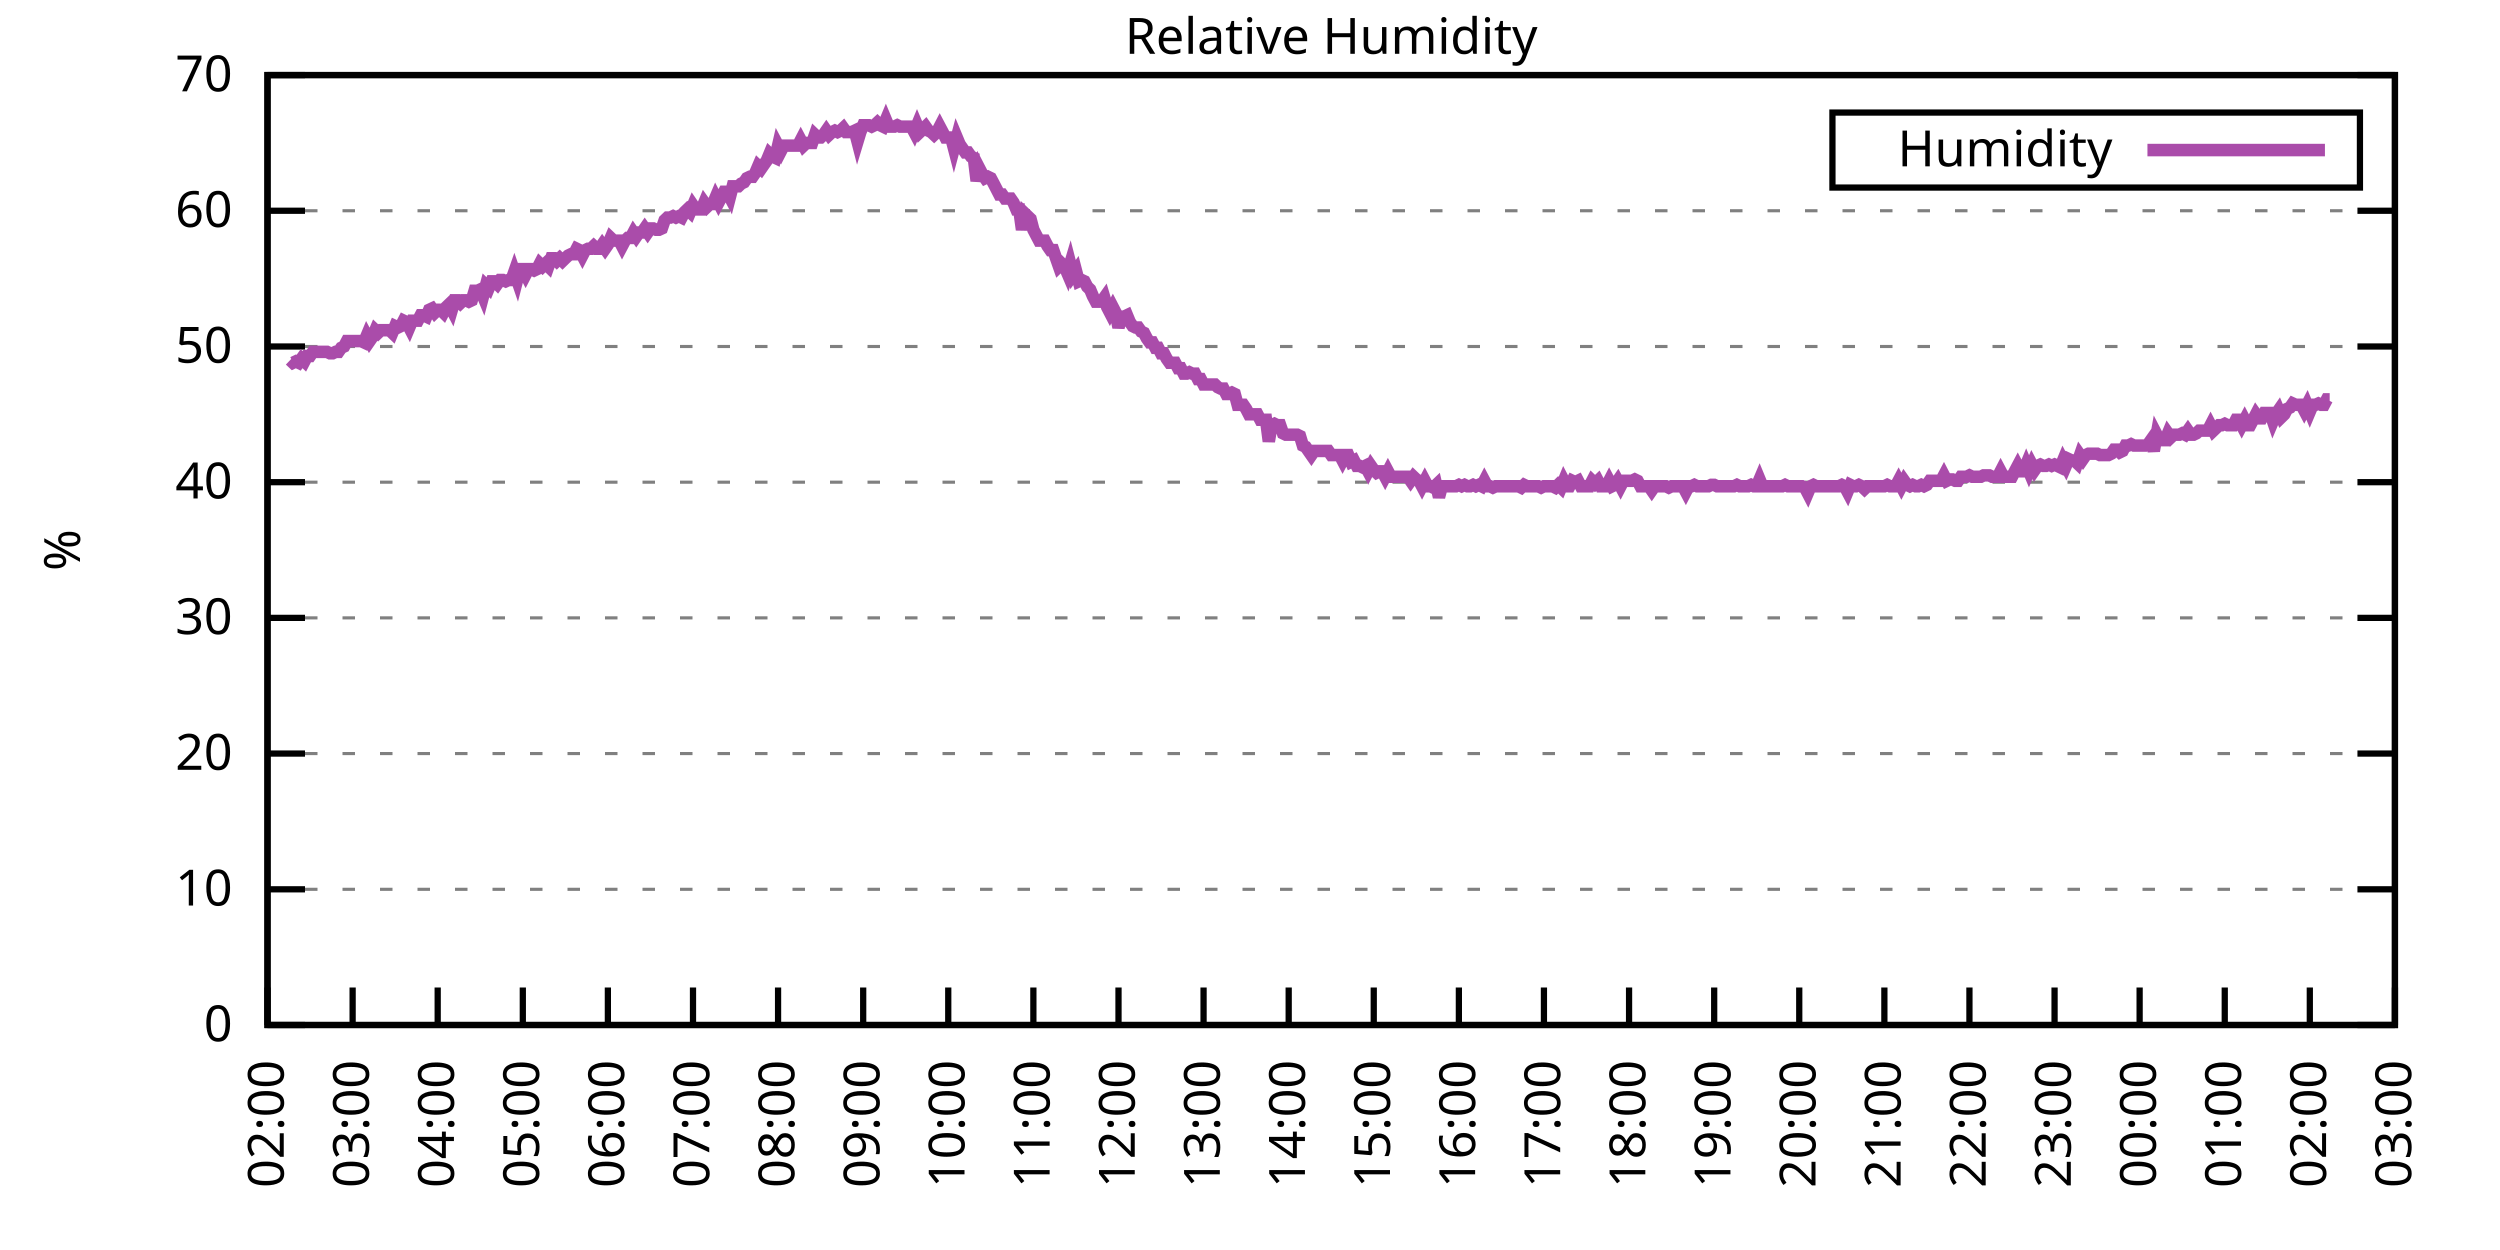
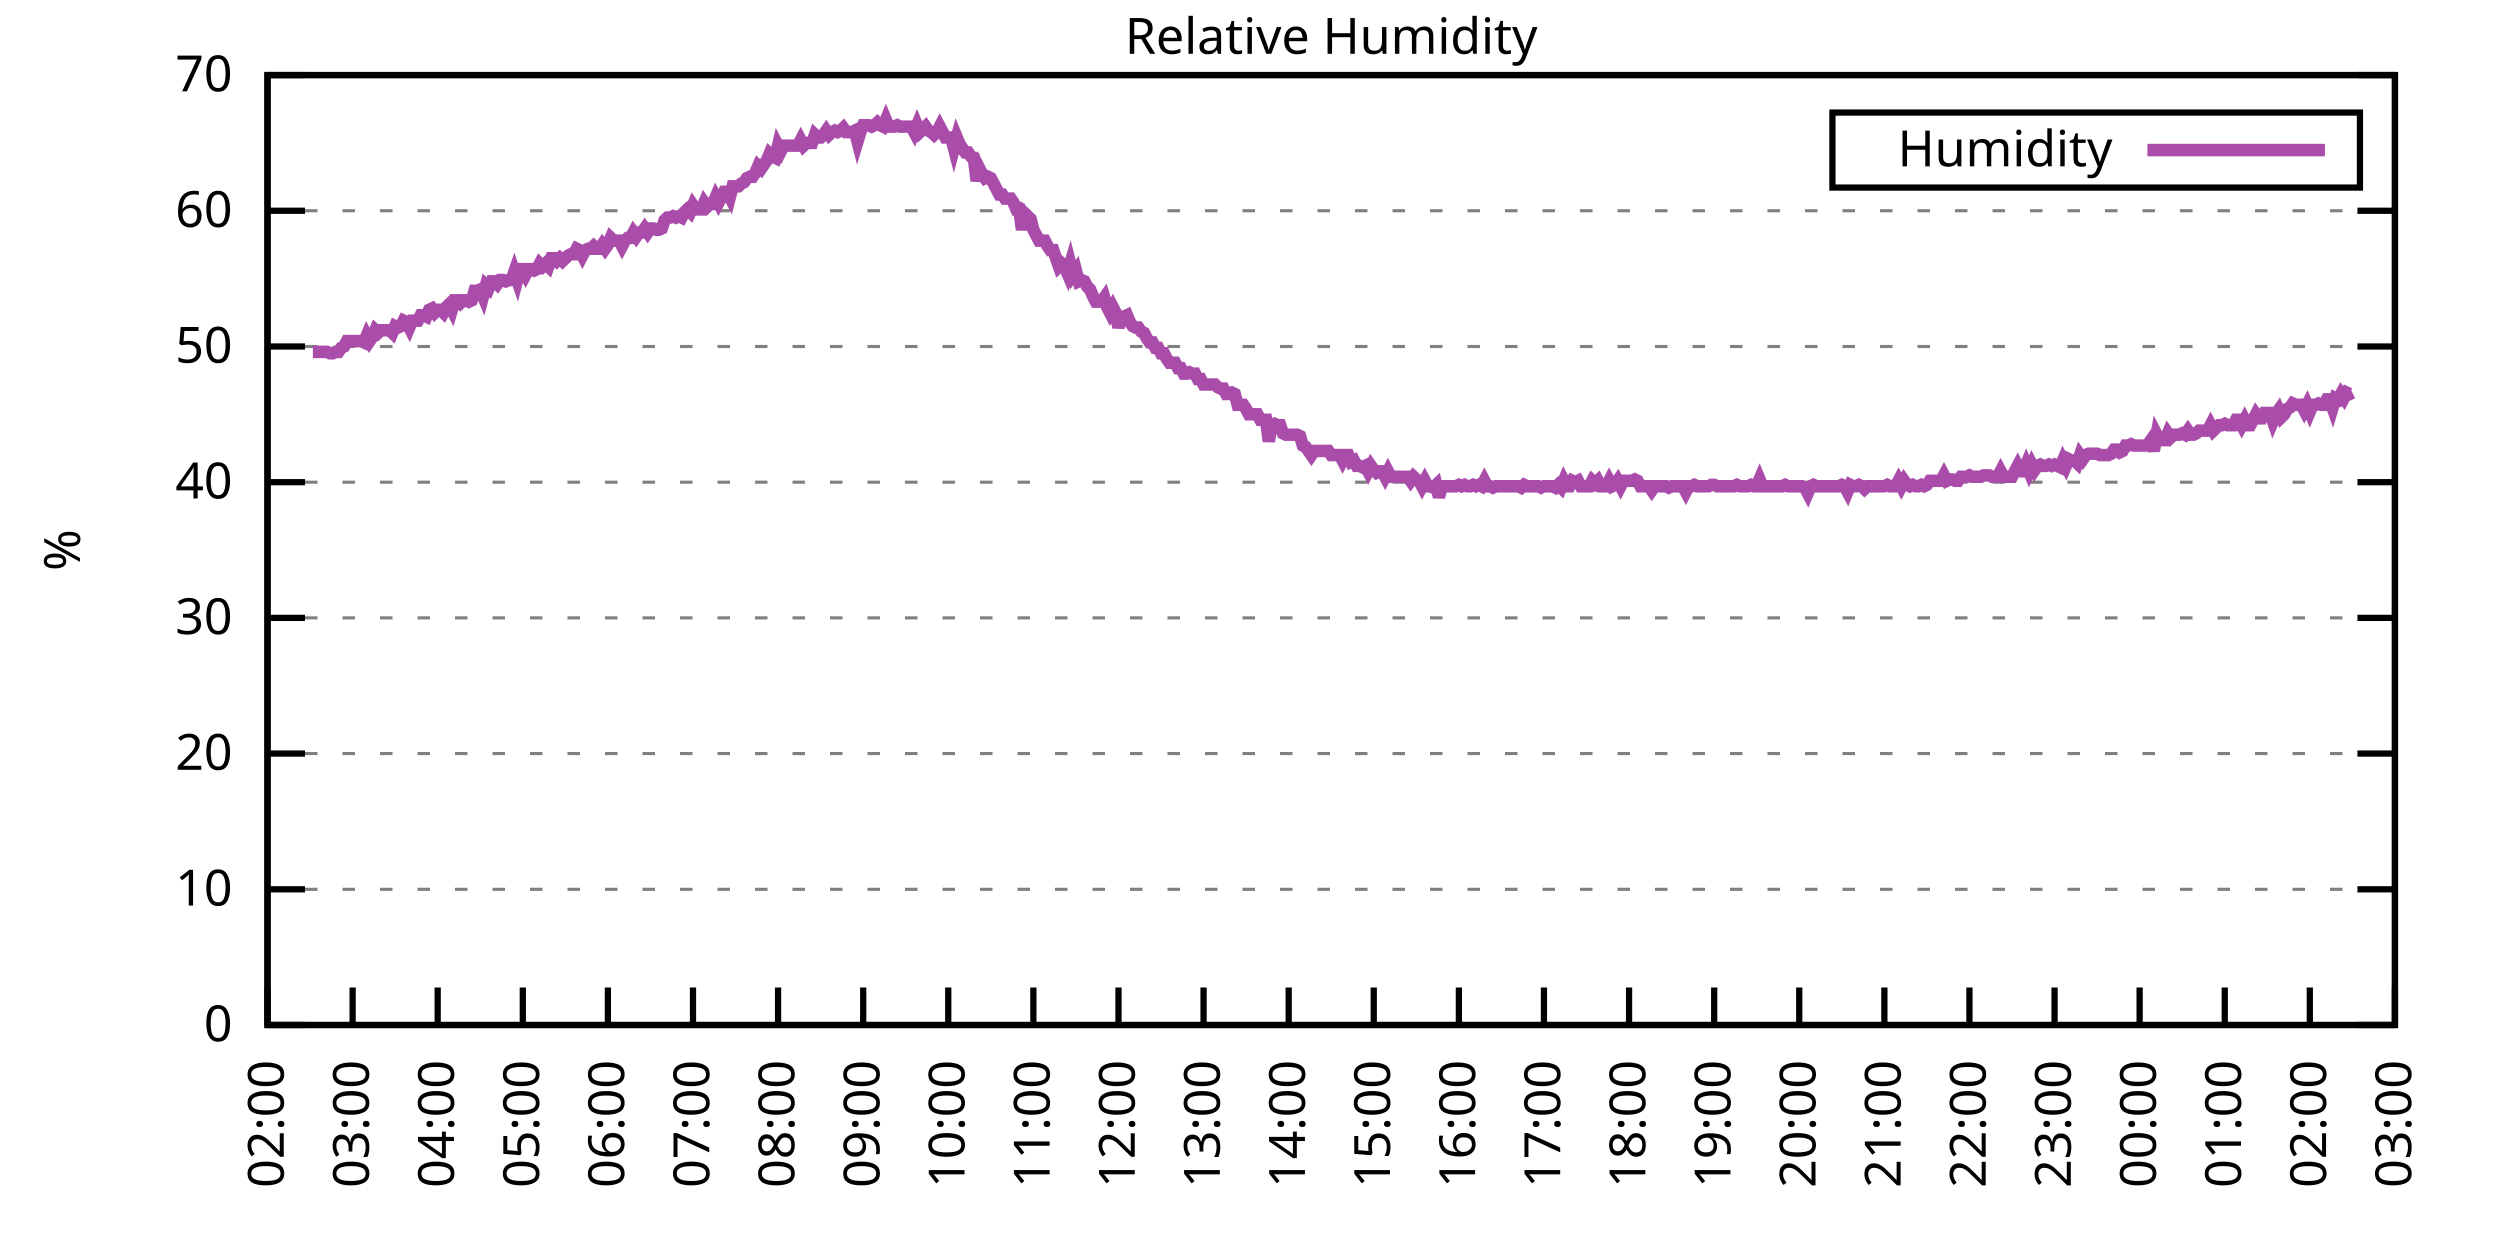
<svg xmlns="http://www.w3.org/2000/svg" xmlns:xlink="http://www.w3.org/1999/xlink" width="400" height="200" viewBox="0 0 400 200">
  <g id="gnuplot_canvas">
    <rect x="0" y="0" width="400" height="200" fill="none" />
    <defs>
      <circle id="gpDot" r="0.5" stroke-width="0.5" stroke="currentColor" />
      <path id="gpPt0" stroke-width="0.333" stroke="currentColor" d="M-1,0 h2 M0,-1 v2" />
      <path id="gpPt1" stroke-width="0.333" stroke="currentColor" d="M-1,-1 L1,1 M1,-1 L-1,1" />
      <path id="gpPt2" stroke-width="0.333" stroke="currentColor" d="M-1,0 L1,0 M0,-1 L0,1 M-1,-1 L1,1 M-1,1 L1,-1" />
      <rect id="gpPt3" stroke-width="0.333" stroke="currentColor" x="-1" y="-1" width="2" height="2" />
      <rect id="gpPt4" stroke-width="0.333" stroke="currentColor" fill="currentColor" x="-1" y="-1" width="2" height="2" />
      <circle id="gpPt5" stroke-width="0.333" stroke="currentColor" cx="0" cy="0" r="1" />
      <use xlink:href="#gpPt5" id="gpPt6" fill="currentColor" stroke="none" />
      <path id="gpPt7" stroke-width="0.333" stroke="currentColor" d="M0,-1.33 L-1.33,0.67 L1.33,0.67 z" />
      <use xlink:href="#gpPt7" id="gpPt8" fill="currentColor" stroke="none" />
      <use xlink:href="#gpPt7" id="gpPt9" stroke="currentColor" transform="rotate(180)" />
      <use xlink:href="#gpPt9" id="gpPt10" fill="currentColor" stroke="none" />
      <use xlink:href="#gpPt3" id="gpPt11" stroke="currentColor" transform="rotate(45)" />
      <use xlink:href="#gpPt11" id="gpPt12" fill="currentColor" stroke="none" />
      <path id="gpPt13" stroke-width="0.333" stroke="currentColor" d="M0,1.330 L1.265,0.411 L0.782,-1.067 L-0.782,-1.076 L-1.265,0.411 z" />
      <use xlink:href="#gpPt13" id="gpPt14" fill="currentColor" stroke="none" />
      <filter id="textbox" filterUnits="objectBoundingBox" x="0" y="0" height="1" width="1">
        <feFlood flood-color="white" flood-opacity="1" result="bgnd" />
        <feComposite in="SourceGraphic" in2="bgnd" operator="atop" />
      </filter>
      <filter id="greybox" filterUnits="objectBoundingBox" x="0" y="0" height="1" width="1">
        <feFlood flood-color="lightgrey" flood-opacity="1" result="grey" />
        <feComposite in="SourceGraphic" in2="grey" operator="atop" />
      </filter>
    </defs>
    <g fill="none" color="white" stroke="currentColor" stroke-width="1.00" stroke-linecap="butt" stroke-linejoin="miter">
</g>
    <g fill="none" color="black" stroke="currentColor" stroke-width="1.00" stroke-linecap="butt" stroke-linejoin="miter">
      <g stroke="none" shape-rendering="crispEdges">
        <polygon fill="rgb(255, 255, 255)" points="42.80,164.00 383.18,164.00 383.18,12.02 42.80,12.02 " />
      </g>
    </g>
    <g fill="none" color="black" stroke="currentColor" stroke-width="1.00" stroke-linecap="butt" stroke-linejoin="miter">
</g>
    <g fill="none" color="black" stroke="black" stroke-width="0.50" stroke-linecap="butt" stroke-linejoin="miter">
</g>
    <g fill="none" color="gray" stroke="currentColor" stroke-width="0.50" stroke-linecap="butt" stroke-linejoin="miter">
      <path stroke="gray" stroke-dasharray="2,4" class="gridline" d="M42.80,164.00 L383.19,164.00  " />
    </g>
    <g fill="none" color="gray" stroke="gray" stroke-width="1.00" stroke-linecap="butt" stroke-linejoin="miter">
</g>
    <g fill="none" color="black" stroke="currentColor" stroke-width="1.00" stroke-linecap="butt" stroke-linejoin="miter">
      <path stroke="black" d="M42.80,164.00 L48.80,164.00 M383.19,164.00 L377.19,164.00  " />
      <g transform="translate(37.20,166.60)" stroke="none" fill="black" font-family="Sans" font-size="8.00" text-anchor="end">
        <text>
          <tspan font-family="Sans"> 0</tspan>
        </text>
      </g>
    </g>
    <g fill="none" color="black" stroke="currentColor" stroke-width="1.00" stroke-linecap="butt" stroke-linejoin="miter">
</g>
    <g fill="none" color="black" stroke="black" stroke-width="0.50" stroke-linecap="butt" stroke-linejoin="miter">
</g>
    <g fill="none" color="gray" stroke="currentColor" stroke-width="0.50" stroke-linecap="butt" stroke-linejoin="miter">
      <path stroke="gray" stroke-dasharray="2,4" class="gridline" d="M42.80,142.29 L383.19,142.29  " />
    </g>
    <g fill="none" color="gray" stroke="gray" stroke-width="1.00" stroke-linecap="butt" stroke-linejoin="miter">
</g>
    <g fill="none" color="black" stroke="currentColor" stroke-width="1.00" stroke-linecap="butt" stroke-linejoin="miter">
      <path stroke="black" d="M42.80,142.29 L48.80,142.29 M383.19,142.29 L377.19,142.29  " />
      <g transform="translate(37.20,144.89)" stroke="none" fill="black" font-family="Sans" font-size="8.00" text-anchor="end">
        <text>
          <tspan font-family="Sans"> 10</tspan>
        </text>
      </g>
    </g>
    <g fill="none" color="black" stroke="currentColor" stroke-width="1.00" stroke-linecap="butt" stroke-linejoin="miter">
</g>
    <g fill="none" color="black" stroke="black" stroke-width="0.50" stroke-linecap="butt" stroke-linejoin="miter">
</g>
    <g fill="none" color="gray" stroke="currentColor" stroke-width="0.50" stroke-linecap="butt" stroke-linejoin="miter">
      <path stroke="gray" stroke-dasharray="2,4" class="gridline" d="M42.80,120.57 L383.19,120.57  " />
    </g>
    <g fill="none" color="gray" stroke="gray" stroke-width="1.00" stroke-linecap="butt" stroke-linejoin="miter">
</g>
    <g fill="none" color="black" stroke="currentColor" stroke-width="1.00" stroke-linecap="butt" stroke-linejoin="miter">
      <path stroke="black" d="M42.80,120.57 L48.80,120.57 M383.19,120.57 L377.19,120.57  " />
      <g transform="translate(37.20,123.17)" stroke="none" fill="black" font-family="Sans" font-size="8.00" text-anchor="end">
        <text>
          <tspan font-family="Sans"> 20</tspan>
        </text>
      </g>
    </g>
    <g fill="none" color="black" stroke="currentColor" stroke-width="1.00" stroke-linecap="butt" stroke-linejoin="miter">
</g>
    <g fill="none" color="black" stroke="black" stroke-width="0.50" stroke-linecap="butt" stroke-linejoin="miter">
</g>
    <g fill="none" color="gray" stroke="currentColor" stroke-width="0.50" stroke-linecap="butt" stroke-linejoin="miter">
      <path stroke="gray" stroke-dasharray="2,4" class="gridline" d="M42.80,98.86 L383.19,98.86  " />
    </g>
    <g fill="none" color="gray" stroke="gray" stroke-width="1.00" stroke-linecap="butt" stroke-linejoin="miter">
</g>
    <g fill="none" color="black" stroke="currentColor" stroke-width="1.00" stroke-linecap="butt" stroke-linejoin="miter">
      <path stroke="black" d="M42.80,98.86 L48.80,98.86 M383.19,98.86 L377.19,98.86  " />
      <g transform="translate(37.20,101.46)" stroke="none" fill="black" font-family="Sans" font-size="8.00" text-anchor="end">
        <text>
          <tspan font-family="Sans"> 30</tspan>
        </text>
      </g>
    </g>
    <g fill="none" color="black" stroke="currentColor" stroke-width="1.00" stroke-linecap="butt" stroke-linejoin="miter">
</g>
    <g fill="none" color="black" stroke="black" stroke-width="0.50" stroke-linecap="butt" stroke-linejoin="miter">
</g>
    <g fill="none" color="gray" stroke="currentColor" stroke-width="0.50" stroke-linecap="butt" stroke-linejoin="miter">
      <path stroke="gray" stroke-dasharray="2,4" class="gridline" d="M42.80,77.15 L383.19,77.15  " />
    </g>
    <g fill="none" color="gray" stroke="gray" stroke-width="1.00" stroke-linecap="butt" stroke-linejoin="miter">
</g>
    <g fill="none" color="black" stroke="currentColor" stroke-width="1.00" stroke-linecap="butt" stroke-linejoin="miter">
      <path stroke="black" d="M42.80,77.15 L48.80,77.15 M383.19,77.15 L377.19,77.15  " />
      <g transform="translate(37.20,79.75)" stroke="none" fill="black" font-family="Sans" font-size="8.00" text-anchor="end">
        <text>
          <tspan font-family="Sans"> 40</tspan>
        </text>
      </g>
    </g>
    <g fill="none" color="black" stroke="currentColor" stroke-width="1.00" stroke-linecap="butt" stroke-linejoin="miter">
</g>
    <g fill="none" color="black" stroke="black" stroke-width="0.50" stroke-linecap="butt" stroke-linejoin="miter">
</g>
    <g fill="none" color="gray" stroke="currentColor" stroke-width="0.50" stroke-linecap="butt" stroke-linejoin="miter">
      <path stroke="gray" stroke-dasharray="2,4" class="gridline" d="M42.80,55.44 L383.19,55.44  " />
    </g>
    <g fill="none" color="gray" stroke="gray" stroke-width="1.00" stroke-linecap="butt" stroke-linejoin="miter">
</g>
    <g fill="none" color="black" stroke="currentColor" stroke-width="1.00" stroke-linecap="butt" stroke-linejoin="miter">
      <path stroke="black" d="M42.80,55.44 L48.80,55.44 M383.19,55.44 L377.19,55.44  " />
      <g transform="translate(37.20,58.04)" stroke="none" fill="black" font-family="Sans" font-size="8.00" text-anchor="end">
        <text>
          <tspan font-family="Sans"> 50</tspan>
        </text>
      </g>
    </g>
    <g fill="none" color="black" stroke="currentColor" stroke-width="1.00" stroke-linecap="butt" stroke-linejoin="miter">
</g>
    <g fill="none" color="black" stroke="black" stroke-width="0.50" stroke-linecap="butt" stroke-linejoin="miter">
</g>
    <g fill="none" color="gray" stroke="currentColor" stroke-width="0.50" stroke-linecap="butt" stroke-linejoin="miter">
      <path stroke="gray" stroke-dasharray="2,4" class="gridline" d="M42.80,33.72 L383.19,33.72  " />
    </g>
    <g fill="none" color="gray" stroke="gray" stroke-width="1.00" stroke-linecap="butt" stroke-linejoin="miter">
</g>
    <g fill="none" color="black" stroke="currentColor" stroke-width="1.00" stroke-linecap="butt" stroke-linejoin="miter">
      <path stroke="black" d="M42.80,33.72 L48.80,33.72 M383.19,33.72 L377.19,33.72  " />
      <g transform="translate(37.20,36.32)" stroke="none" fill="black" font-family="Sans" font-size="8.00" text-anchor="end">
        <text>
          <tspan font-family="Sans"> 60</tspan>
        </text>
      </g>
    </g>
    <g fill="none" color="black" stroke="currentColor" stroke-width="1.00" stroke-linecap="butt" stroke-linejoin="miter">
</g>
    <g fill="none" color="black" stroke="black" stroke-width="0.50" stroke-linecap="butt" stroke-linejoin="miter">
</g>
    <g fill="none" color="gray" stroke="currentColor" stroke-width="0.50" stroke-linecap="butt" stroke-linejoin="miter">
      <path stroke="gray" stroke-dasharray="2,4" class="gridline" d="M42.80,12.01 L383.19,12.01  " />
    </g>
    <g fill="none" color="gray" stroke="gray" stroke-width="1.00" stroke-linecap="butt" stroke-linejoin="miter">
</g>
    <g fill="none" color="black" stroke="currentColor" stroke-width="1.00" stroke-linecap="butt" stroke-linejoin="miter">
      <path stroke="black" d="M42.80,12.01 L48.80,12.01 M383.19,12.01 L377.19,12.01  " />
      <g transform="translate(37.20,14.61)" stroke="none" fill="black" font-family="Sans" font-size="8.00" text-anchor="end">
        <text>
          <tspan font-family="Sans"> 70</tspan>
        </text>
      </g>
    </g>
    <g fill="none" color="black" stroke="currentColor" stroke-width="1.00" stroke-linecap="butt" stroke-linejoin="miter">
      <path stroke="black" d="M42.80,164.00 L42.80,158.00  " />
      <g transform="translate(45.40,169.60) rotate(270.00)" stroke="none" fill="black" font-family="Sans" font-size="8.00" text-anchor="end">
        <text>
          <tspan font-family="Sans">02:00</tspan>
        </text>
      </g>
    </g>
    <g fill="none" color="black" stroke="currentColor" stroke-width="1.00" stroke-linecap="butt" stroke-linejoin="miter">
      <path stroke="black" d="M56.42,164.00 L56.42,158.00  " />
      <g transform="translate(59.02,169.60) rotate(270.00)" stroke="none" fill="black" font-family="Sans" font-size="8.00" text-anchor="end">
        <text>
          <tspan font-family="Sans">03:00</tspan>
        </text>
      </g>
    </g>
    <g fill="none" color="black" stroke="currentColor" stroke-width="1.00" stroke-linecap="butt" stroke-linejoin="miter">
      <path stroke="black" d="M70.03,164.00 L70.03,158.00  " />
      <g transform="translate(72.63,169.60) rotate(270.00)" stroke="none" fill="black" font-family="Sans" font-size="8.00" text-anchor="end">
        <text>
          <tspan font-family="Sans">04:00</tspan>
        </text>
      </g>
    </g>
    <g fill="none" color="black" stroke="currentColor" stroke-width="1.00" stroke-linecap="butt" stroke-linejoin="miter">
      <path stroke="black" d="M83.65,164.00 L83.65,158.00  " />
      <g transform="translate(86.25,169.60) rotate(270.00)" stroke="none" fill="black" font-family="Sans" font-size="8.00" text-anchor="end">
        <text>
          <tspan font-family="Sans">05:00</tspan>
        </text>
      </g>
    </g>
    <g fill="none" color="black" stroke="currentColor" stroke-width="1.00" stroke-linecap="butt" stroke-linejoin="miter">
      <path stroke="black" d="M97.26,164.00 L97.26,158.00  " />
      <g transform="translate(99.86,169.60) rotate(270.00)" stroke="none" fill="black" font-family="Sans" font-size="8.00" text-anchor="end">
        <text>
          <tspan font-family="Sans">06:00</tspan>
        </text>
      </g>
    </g>
    <g fill="none" color="black" stroke="currentColor" stroke-width="1.00" stroke-linecap="butt" stroke-linejoin="miter">
      <path stroke="black" d="M110.88,164.00 L110.88,158.00  " />
      <g transform="translate(113.48,169.60) rotate(270.00)" stroke="none" fill="black" font-family="Sans" font-size="8.00" text-anchor="end">
        <text>
          <tspan font-family="Sans">07:00</tspan>
        </text>
      </g>
    </g>
    <g fill="none" color="black" stroke="currentColor" stroke-width="1.00" stroke-linecap="butt" stroke-linejoin="miter">
      <path stroke="black" d="M124.49,164.00 L124.49,158.00  " />
      <g transform="translate(127.09,169.60) rotate(270.00)" stroke="none" fill="black" font-family="Sans" font-size="8.00" text-anchor="end">
        <text>
          <tspan font-family="Sans">08:00</tspan>
        </text>
      </g>
    </g>
    <g fill="none" color="black" stroke="currentColor" stroke-width="1.00" stroke-linecap="butt" stroke-linejoin="miter">
      <path stroke="black" d="M138.11,164.00 L138.11,158.00  " />
      <g transform="translate(140.71,169.60) rotate(270.00)" stroke="none" fill="black" font-family="Sans" font-size="8.00" text-anchor="end">
        <text>
          <tspan font-family="Sans">09:00</tspan>
        </text>
      </g>
    </g>
    <g fill="none" color="black" stroke="currentColor" stroke-width="1.00" stroke-linecap="butt" stroke-linejoin="miter">
      <path stroke="black" d="M151.72,164.00 L151.72,158.00  " />
      <g transform="translate(154.32,169.60) rotate(270.00)" stroke="none" fill="black" font-family="Sans" font-size="8.00" text-anchor="end">
        <text>
          <tspan font-family="Sans">10:00</tspan>
        </text>
      </g>
    </g>
    <g fill="none" color="black" stroke="currentColor" stroke-width="1.00" stroke-linecap="butt" stroke-linejoin="miter">
      <path stroke="black" d="M165.34,164.00 L165.34,158.00  " />
      <g transform="translate(167.94,169.60) rotate(270.00)" stroke="none" fill="black" font-family="Sans" font-size="8.00" text-anchor="end">
        <text>
          <tspan font-family="Sans">11:00</tspan>
        </text>
      </g>
    </g>
    <g fill="none" color="black" stroke="currentColor" stroke-width="1.00" stroke-linecap="butt" stroke-linejoin="miter">
      <path stroke="black" d="M178.96,164.00 L178.96,158.00  " />
      <g transform="translate(181.56,169.60) rotate(270.00)" stroke="none" fill="black" font-family="Sans" font-size="8.00" text-anchor="end">
        <text>
          <tspan font-family="Sans">12:00</tspan>
        </text>
      </g>
    </g>
    <g fill="none" color="black" stroke="currentColor" stroke-width="1.00" stroke-linecap="butt" stroke-linejoin="miter">
      <path stroke="black" d="M192.57,164.00 L192.57,158.00  " />
      <g transform="translate(195.17,169.60) rotate(270.00)" stroke="none" fill="black" font-family="Sans" font-size="8.00" text-anchor="end">
        <text>
          <tspan font-family="Sans">13:00</tspan>
        </text>
      </g>
    </g>
    <g fill="none" color="black" stroke="currentColor" stroke-width="1.00" stroke-linecap="butt" stroke-linejoin="miter">
      <path stroke="black" d="M206.19,164.00 L206.19,158.00  " />
      <g transform="translate(208.79,169.60) rotate(270.00)" stroke="none" fill="black" font-family="Sans" font-size="8.00" text-anchor="end">
        <text>
          <tspan font-family="Sans">14:00</tspan>
        </text>
      </g>
    </g>
    <g fill="none" color="black" stroke="currentColor" stroke-width="1.00" stroke-linecap="butt" stroke-linejoin="miter">
      <path stroke="black" d="M219.80,164.00 L219.80,158.00  " />
      <g transform="translate(222.40,169.60) rotate(270.00)" stroke="none" fill="black" font-family="Sans" font-size="8.00" text-anchor="end">
        <text>
          <tspan font-family="Sans">15:00</tspan>
        </text>
      </g>
    </g>
    <g fill="none" color="black" stroke="currentColor" stroke-width="1.00" stroke-linecap="butt" stroke-linejoin="miter">
      <path stroke="black" d="M233.42,164.00 L233.42,158.00  " />
      <g transform="translate(236.02,169.60) rotate(270.00)" stroke="none" fill="black" font-family="Sans" font-size="8.00" text-anchor="end">
        <text>
          <tspan font-family="Sans">16:00</tspan>
        </text>
      </g>
    </g>
    <g fill="none" color="black" stroke="currentColor" stroke-width="1.00" stroke-linecap="butt" stroke-linejoin="miter">
      <path stroke="black" d="M247.03,164.00 L247.03,158.00  " />
      <g transform="translate(249.63,169.60) rotate(270.00)" stroke="none" fill="black" font-family="Sans" font-size="8.00" text-anchor="end">
        <text>
          <tspan font-family="Sans">17:00</tspan>
        </text>
      </g>
    </g>
    <g fill="none" color="black" stroke="currentColor" stroke-width="1.00" stroke-linecap="butt" stroke-linejoin="miter">
      <path stroke="black" d="M260.65,164.00 L260.65,158.00  " />
      <g transform="translate(263.25,169.60) rotate(270.00)" stroke="none" fill="black" font-family="Sans" font-size="8.00" text-anchor="end">
        <text>
          <tspan font-family="Sans">18:00</tspan>
        </text>
      </g>
    </g>
    <g fill="none" color="black" stroke="currentColor" stroke-width="1.00" stroke-linecap="butt" stroke-linejoin="miter">
      <path stroke="black" d="M274.27,164.00 L274.27,158.00  " />
      <g transform="translate(276.87,169.60) rotate(270.00)" stroke="none" fill="black" font-family="Sans" font-size="8.00" text-anchor="end">
        <text>
          <tspan font-family="Sans">19:00</tspan>
        </text>
      </g>
    </g>
    <g fill="none" color="black" stroke="currentColor" stroke-width="1.00" stroke-linecap="butt" stroke-linejoin="miter">
      <path stroke="black" d="M287.88,164.00 L287.88,158.00  " />
      <g transform="translate(290.48,169.60) rotate(270.00)" stroke="none" fill="black" font-family="Sans" font-size="8.00" text-anchor="end">
        <text>
          <tspan font-family="Sans">20:00</tspan>
        </text>
      </g>
    </g>
    <g fill="none" color="black" stroke="currentColor" stroke-width="1.00" stroke-linecap="butt" stroke-linejoin="miter">
      <path stroke="black" d="M301.50,164.00 L301.50,158.00  " />
      <g transform="translate(304.10,169.60) rotate(270.00)" stroke="none" fill="black" font-family="Sans" font-size="8.00" text-anchor="end">
        <text>
          <tspan font-family="Sans">21:00</tspan>
        </text>
      </g>
    </g>
    <g fill="none" color="black" stroke="currentColor" stroke-width="1.00" stroke-linecap="butt" stroke-linejoin="miter">
      <path stroke="black" d="M315.11,164.00 L315.11,158.00  " />
      <g transform="translate(317.71,169.60) rotate(270.00)" stroke="none" fill="black" font-family="Sans" font-size="8.00" text-anchor="end">
        <text>
          <tspan font-family="Sans">22:00</tspan>
        </text>
      </g>
    </g>
    <g fill="none" color="black" stroke="currentColor" stroke-width="1.00" stroke-linecap="butt" stroke-linejoin="miter">
      <path stroke="black" d="M328.73,164.00 L328.73,158.00  " />
      <g transform="translate(331.33,169.60) rotate(270.00)" stroke="none" fill="black" font-family="Sans" font-size="8.00" text-anchor="end">
        <text>
          <tspan font-family="Sans">23:00</tspan>
        </text>
      </g>
    </g>
    <g fill="none" color="black" stroke="currentColor" stroke-width="1.00" stroke-linecap="butt" stroke-linejoin="miter">
      <path stroke="black" d="M342.34,164.00 L342.34,158.00  " />
      <g transform="translate(344.94,169.60) rotate(270.00)" stroke="none" fill="black" font-family="Sans" font-size="8.00" text-anchor="end">
        <text>
          <tspan font-family="Sans">00:00</tspan>
        </text>
      </g>
    </g>
    <g fill="none" color="black" stroke="currentColor" stroke-width="1.00" stroke-linecap="butt" stroke-linejoin="miter">
      <path stroke="black" d="M355.96,164.00 L355.96,158.00  " />
      <g transform="translate(358.56,169.60) rotate(270.00)" stroke="none" fill="black" font-family="Sans" font-size="8.00" text-anchor="end">
        <text>
          <tspan font-family="Sans">01:00</tspan>
        </text>
      </g>
    </g>
    <g fill="none" color="black" stroke="currentColor" stroke-width="1.00" stroke-linecap="butt" stroke-linejoin="miter">
      <path stroke="black" d="M369.57,164.00 L369.57,158.00  " />
      <g transform="translate(372.17,169.60) rotate(270.00)" stroke="none" fill="black" font-family="Sans" font-size="8.00" text-anchor="end">
        <text>
          <tspan font-family="Sans">02:00</tspan>
        </text>
      </g>
    </g>
    <g fill="none" color="black" stroke="currentColor" stroke-width="1.00" stroke-linecap="butt" stroke-linejoin="miter">
      <path stroke="black" d="M383.19,164.00 L383.19,158.00  " />
      <g transform="translate(385.79,169.60) rotate(270.00)" stroke="none" fill="black" font-family="Sans" font-size="8.00" text-anchor="end">
        <text>
          <tspan font-family="Sans">03:00</tspan>
        </text>
      </g>
    </g>
    <g fill="none" color="black" stroke="currentColor" stroke-width="1.00" stroke-linecap="butt" stroke-linejoin="miter">
</g>
    <g fill="none" color="black" stroke="currentColor" stroke-width="1.00" stroke-linecap="butt" stroke-linejoin="miter">
      <path stroke="black" d="M42.80,12.01 L42.80,164.00 L383.19,164.00 L383.19,12.01 L42.80,12.01 Z  " />
    </g>
    <g fill="none" color="black" stroke="currentColor" stroke-width="1.00" stroke-linecap="butt" stroke-linejoin="miter">
</g>
    <g fill="none" color="black" stroke="currentColor" stroke-width="1.00" stroke-linecap="butt" stroke-linejoin="miter">
      <path stroke="black" d="M293.19,30.01 L293.19,18.01 L377.59,18.01 L377.59,30.01 L293.19,30.01 Z  " />
    </g>
    <g id="Relative_Humidity_plot_1">
      <g fill="none" color="white" stroke="black" stroke-width="2.00" stroke-linecap="butt" stroke-linejoin="miter">
</g>
      <g fill="none" color="black" stroke="currentColor" stroke-width="2.00" stroke-linecap="butt" stroke-linejoin="miter">
        <g transform="translate(337.99,26.61)" stroke="none" fill="black" font-family="Sans" font-size="8.00" text-anchor="end">
          <text>
            <tspan font-family="Sans">Humidity</tspan>
          </text>
        </g>
      </g>
      <g fill="none" color="black" stroke="currentColor" stroke-width="2.00" stroke-linecap="butt" stroke-linejoin="miter">
-         <path stroke="rgb(170,  76, 170)" d="M343.59,24.01 L371.99,24.01 M46.43,57.61 L46.88,58.04 L47.34,57.82 L47.79,58.04 L48.25,57.39 L48.70,57.82   L49.15,56.96 L49.61,56.96 L50.06,56.30 L50.52,56.30 L50.97,56.30 L51.42,56.30 L51.88,56.30 L52.33,56.30   L52.78,56.52 L53.24,56.52 L53.69,56.30 L54.15,56.30 L54.60,55.65 L55.05,55.44 L55.51,54.57 L55.96,54.57   L56.42,54.57 L56.87,54.57 L57.32,54.57 L57.78,54.57 L58.23,54.78 L58.68,53.70 L59.14,54.57 L59.59,53.92   L60.05,52.83 L60.50,53.26 L60.95,52.83 L61.41,52.83 L61.86,52.83 L62.32,52.83 L62.77,53.26 L63.22,52.18   L63.68,52.40 L64.13,52.18 L64.58,51.31 L65.04,51.53 L65.49,52.40 L65.95,51.31 L66.40,51.31 L66.85,51.31   L67.31,50.44 L67.76,50.44 L68.22,50.66 L68.67,49.57 L69.12,49.36 L69.58,50.01 L70.03,49.57 L70.49,49.57   L70.94,50.01 L71.39,49.14 L71.85,48.70 L72.30,49.57 L72.75,48.05 L73.21,48.05 L73.66,48.49 L74.12,48.05   L74.57,48.05 L75.02,48.27 L75.48,48.05 L75.93,46.53 L76.39,46.53 L76.84,46.32 L77.29,47.40 L77.75,45.66   L78.20,46.10 L78.65,45.01 L79.11,45.01 L79.56,45.45 L80.02,44.80 L80.47,44.80 L80.92,45.01 L81.38,44.80   L81.83,44.80 L82.29,43.49 L82.74,44.80 L83.19,43.06 L83.65,43.06 L84.10,43.93 L84.55,43.06 L85.01,43.06   L85.46,43.28 L85.92,43.06 L86.37,42.19 L86.82,42.63 L87.28,42.19 L87.73,42.63 L88.19,41.32 L88.64,41.32   L89.09,41.76 L89.55,41.32 L90.00,41.76 L90.45,41.32 L90.91,40.89 L91.36,40.67 L91.82,40.67 L92.27,39.80   L92.72,40.02 L93.18,40.89 L93.63,40.02 L94.09,39.80 L94.54,39.80 L94.99,39.37 L95.45,39.80 L95.90,39.80   L96.35,39.15 L96.81,39.80 L97.26,39.15 L97.72,38.07 L98.17,38.50 L98.62,38.50 L99.08,38.50 L99.53,39.37   L99.99,38.50 L100.44,38.07 L100.89,38.07 L101.35,37.20 L101.80,37.85 L102.25,37.20 L102.71,37.20 L103.16,36.55   L103.62,37.20 L104.07,36.55 L104.52,36.55 L104.98,36.76 L105.43,36.76 L105.89,36.55 L106.34,35.24 L106.79,34.81   L107.25,34.81 L107.70,34.59 L108.15,34.81 L108.61,34.59 L109.06,34.81 L109.52,33.94 L109.97,33.51 L110.42,33.94   L110.88,32.85 L111.33,33.51 L111.79,33.51 L112.24,33.51 L112.69,32.42 L113.15,33.07 L113.60,32.64 L114.05,32.64   L114.51,31.55 L114.96,32.42 L115.42,31.55 L115.87,30.68 L116.32,30.68 L116.78,31.55 L117.23,29.81 L117.69,29.81   L118.14,29.81 L118.59,29.38 L119.05,29.16 L119.50,28.51 L119.96,28.29 L120.41,28.29 L120.86,27.64 L121.32,26.56   L121.77,26.99 L122.22,26.34 L122.68,25.69 L123.13,24.60 L123.59,25.04 L124.04,25.25 L124.49,23.30 L124.95,24.17   L125.40,23.30 L125.86,23.30 L126.31,23.30 L126.76,23.30 L127.22,23.30 L127.67,23.30 L128.12,22.43 L128.58,23.30   L129.03,22.87 L129.49,22.87 L129.94,22.87 L130.39,21.56 L130.85,22.00 L131.30,22.00 L131.76,21.56 L132.21,20.91   L132.66,21.56 L133.12,21.13 L133.57,20.91 L134.02,21.13 L134.48,20.91 L134.93,20.48 L135.39,21.13 L135.84,21.13   L136.29,21.13 L136.75,20.91 L137.20,22.65 L137.66,21.13 L138.11,20.04 L138.56,20.04 L139.02,20.04 L139.47,20.26   L139.92,20.04 L140.38,19.61 L140.83,20.04 L141.29,20.26 L141.74,19.18 L142.19,20.26 L142.65,20.26 L143.10,20.26   L143.56,20.04 L144.01,20.26 L144.46,20.26 L144.92,20.26 L145.37,20.26 L145.82,20.26 L146.28,21.13 L146.73,20.04   L147.19,21.13 L147.64,20.70 L148.09,20.26 L148.55,20.91 L149.00,21.13 L149.46,21.56 L149.91,21.13 L150.36,20.26   L150.82,21.13 L151.27,22.00 L151.72,22.00 L152.18,22.00 L152.63,23.73 L153.09,22.00 L153.54,23.08 L153.99,23.73   L154.45,24.39 L154.90,24.39 L155.36,25.04 L155.81,25.25 L156.26,28.95 L156.72,26.99 L157.17,27.86 L157.62,28.51   L158.08,28.29 L158.53,28.51 L158.99,29.38 L159.44,30.25 L159.89,31.12 L160.35,31.12 L160.80,31.77 L161.26,31.77   L161.71,31.77 L162.16,32.42 L162.62,33.51 L163.07,33.51 L163.52,36.76 L163.98,34.16 L164.43,34.59 L164.89,35.03   L165.34,36.76 L165.79,37.63 L166.25,38.50 L166.70,38.50 L167.16,38.50 L167.61,39.37 L168.06,40.02 L168.52,40.02   L168.97,41.32 L169.43,42.63 L169.88,42.19 L170.33,42.63 L170.79,43.71 L171.24,42.19 L171.69,43.93 L172.15,43.28   L172.60,45.01 L173.06,44.80 L173.51,45.01 L173.96,45.88 L174.42,46.32 L174.87,47.40 L175.33,48.27 L175.78,48.27   L176.23,48.27 L176.69,47.62 L177.14,49.14 L177.59,50.01 L178.05,49.14 L178.50,50.01 L178.96,52.40 L179.41,50.66   L179.86,50.66 L180.32,50.44 L180.77,51.53 L181.23,52.18 L181.68,52.40 L182.13,52.40 L182.59,53.05 L183.04,53.26   L183.49,54.13 L183.95,54.78 L184.40,54.78 L184.86,55.65 L185.31,55.65 L185.76,56.52 L186.22,56.52 L186.67,57.39   L187.13,58.04 L187.58,58.04 L188.03,58.04 L188.49,58.91 L188.94,58.91 L189.39,59.78 L189.85,59.78 L190.30,59.56   L190.76,59.78 L191.21,59.78 L191.66,60.65 L192.12,60.65 L192.57,61.52 L193.03,61.52 L193.48,61.52 L193.93,61.52   L194.39,61.52 L194.84,61.95 L195.29,62.17 L195.75,62.17 L196.20,63.04 L196.66,63.04 L197.11,62.82 L197.56,63.04   L198.02,64.77 L198.47,64.77 L198.93,64.77 L199.38,65.42 L199.83,66.29 L200.29,66.29 L200.74,66.29 L201.19,66.29   L201.65,67.16 L202.10,67.16 L202.56,67.16 L203.01,70.63 L203.46,68.03 L203.92,67.81 L204.37,68.03 L204.83,68.03   L205.28,69.33 L205.73,69.55 L206.19,69.55 L206.64,69.55 L207.09,69.55 L207.55,69.55 L208.00,69.77 L208.46,71.29   L208.91,71.50 L209.36,72.15 L209.82,72.81 L210.27,72.15 L210.73,72.15 L211.18,72.15 L211.63,72.15 L212.09,72.15   L212.54,72.15 L213.00,72.81 L213.45,72.81 L213.90,72.81 L214.36,72.81 L214.81,73.67 L215.26,72.81 L215.72,72.81   L216.17,73.89 L216.63,73.67 L217.08,74.54 L217.53,74.54 L217.99,74.76 L218.44,74.54 L218.90,75.41 L219.35,74.54   L219.80,75.19 L220.26,75.63 L220.71,75.41 L221.16,75.41 L221.62,76.28 L222.07,75.41 L222.53,76.28 L222.98,76.28   L223.43,76.28 L223.89,76.28 L224.34,76.28 L224.80,76.28 L225.25,76.28 L225.70,76.93 L226.16,76.28 L226.61,76.71   L227.06,76.93 L227.52,77.80 L227.97,76.93 L228.43,77.80 L228.88,77.80 L229.33,78.02 L229.79,77.58 L230.24,79.54   L230.70,77.80 L231.15,77.80 L231.60,77.80 L232.06,77.80 L232.51,77.80 L232.96,77.80 L233.42,77.58 L233.87,77.80   L234.33,77.58 L234.78,77.80 L235.23,77.80 L235.69,77.58 L236.14,77.80 L236.60,77.58 L237.05,77.80 L237.50,76.93   L237.96,77.80 L238.41,77.80 L238.86,78.02 L239.32,77.80 L239.77,77.80 L240.23,77.80 L240.68,77.80 L241.13,77.80   L241.59,77.80 L242.04,77.80 L242.50,77.80 L242.95,77.80 L243.40,78.02 L243.86,77.58 L244.31,77.80 L244.76,77.80   L245.22,77.80 L245.67,77.80 L246.13,77.80 L246.58,78.02 L247.03,77.80 L247.49,77.80 L247.94,77.80 L248.40,77.80   L248.85,78.02 L249.30,77.58 L249.76,78.02 L250.21,76.93 L250.66,77.80 L251.12,77.80 L251.57,76.93 L252.03,77.15   L252.48,76.93 L252.93,77.80 L253.39,77.80 L253.84,77.80 L254.30,77.80 L254.75,76.93 L255.20,77.37 L255.66,76.93   L256.11,77.80 L256.56,77.80 L257.02,77.80 L257.47,76.93 L257.93,77.80 L258.38,77.58 L258.83,76.93 L259.29,77.80   L259.74,76.93 L260.20,76.93 L260.65,76.93 L261.10,76.93 L261.56,76.71 L262.01,76.93 L262.47,77.80 L262.92,77.80   L263.37,77.80 L263.83,77.80 L264.28,78.45 L264.73,77.80 L265.19,77.80 L265.64,77.80 L266.10,77.80 L266.55,77.80   L267.00,78.02 L267.46,77.80 L267.91,77.80 L268.37,77.80 L268.82,77.80 L269.27,77.80 L269.73,78.67 L270.18,77.80   L270.63,77.80 L271.09,77.58 L271.54,77.80 L272.00,77.80 L272.45,77.80 L272.90,77.80 L273.36,77.80 L273.81,77.58   L274.27,77.58 L274.72,77.80 L275.17,77.80 L275.63,77.80 L276.08,77.80 L276.53,77.80 L276.99,77.80 L277.44,77.80   L277.90,77.58 L278.35,77.80 L278.80,77.80 L279.26,77.80 L279.71,77.80 L280.17,77.58 L280.62,77.80 L281.07,77.80   L281.53,76.71 L281.98,77.80 L282.43,77.80 L282.89,77.80 L283.34,77.80 L283.80,77.80 L284.25,77.80 L284.70,77.80   L285.16,77.80 L285.61,77.58 L286.07,77.80 L286.52,77.80 L286.97,77.80 L287.43,77.80 L287.88,77.80 L288.33,77.80   L288.79,78.02 L289.24,78.89 L289.70,77.80 L290.15,77.58 L290.60,77.80 L291.06,77.80 L291.51,77.80 L291.97,77.80   L292.42,77.80 L292.87,77.80 L293.33,77.80 L293.78,77.80 L294.23,77.80 L294.69,77.58 L295.14,77.80 L295.60,78.67   L296.05,77.58 L296.50,77.80 L296.96,77.80 L297.41,77.58 L297.87,77.80 L298.32,78.23 L298.77,77.80 L299.23,77.80   L299.68,77.80 L300.13,77.80 L300.59,77.80 L301.04,77.80 L301.50,77.80 L301.95,77.58 L302.40,77.80 L302.86,77.80   L303.31,77.80 L303.77,76.93 L304.22,77.80 L304.67,76.93 L305.13,77.58 L305.58,77.80 L306.03,77.58 L306.49,77.80   L306.94,77.80 L307.40,77.58 L307.85,77.80 L308.30,77.58 L308.76,76.93 L309.21,76.93 L309.67,76.93 L310.12,76.93   L310.57,76.93 L311.03,76.06 L311.48,76.93 L311.94,76.71 L312.39,76.71 L312.84,76.93 L313.30,76.93 L313.75,76.28   L314.20,76.28 L314.66,76.28 L315.11,76.06 L315.57,76.28 L316.02,76.28 L316.47,76.28 L316.93,76.28 L317.38,76.06   L317.84,76.06 L318.29,76.06 L318.74,76.28 L319.20,76.28 L319.65,76.28 L320.10,75.41 L320.56,76.28 L321.01,76.28   L321.47,76.28 L321.92,76.28 L322.37,75.41 L322.83,74.54 L323.28,75.41 L323.74,75.41 L324.19,74.33 L324.64,75.41   L325.10,74.33 L325.55,75.19 L326.00,74.54 L326.46,74.33 L326.91,74.54 L327.37,74.54 L327.82,74.33 L328.27,74.54   L328.73,74.33 L329.18,74.54 L329.64,74.76 L330.09,73.67 L330.54,74.54 L331.00,73.46 L331.45,73.67 L331.90,73.67   L332.36,74.11 L332.81,72.81 L333.27,73.46 L333.72,72.81 L334.17,72.59 L334.63,72.59 L335.08,72.59 L335.54,72.59   L335.99,72.81 L336.44,72.81 L336.90,72.81 L337.35,72.81 L337.80,72.59 L338.26,71.94 L338.71,71.94 L339.17,72.37   L339.62,72.15 L340.07,71.29 L340.53,71.29 L340.98,71.07 L341.44,71.29 L341.89,71.29 L342.34,71.29 L342.80,71.29   L343.25,71.29 L343.70,71.07 L344.16,70.42 L344.61,72.15 L345.07,69.55 L345.52,70.42 L345.97,70.42 L346.43,70.42   L346.88,69.33 L347.34,69.98 L347.79,69.55 L348.24,69.55 L348.70,69.55 L349.15,69.33 L349.60,69.55 L350.06,68.90   L350.51,69.55 L350.97,69.55 L351.42,69.33 L351.87,68.90 L352.33,68.90 L352.78,68.90 L353.24,68.90 L353.69,68.03   L354.14,68.90 L354.60,68.46 L355.05,68.03 L355.50,68.03 L355.96,67.81 L356.41,68.03 L356.87,68.03 L357.32,68.03   L357.77,67.16 L358.23,67.16 L358.68,68.03 L359.14,67.16 L359.59,68.03 L360.04,68.03 L360.50,67.16 L360.95,66.29   L361.41,66.94 L361.86,66.94 L362.31,66.08 L362.77,66.08 L363.22,66.08 L363.67,67.38 L364.13,66.29 L364.58,65.64   L365.04,66.73 L365.49,66.29 L365.94,65.42 L366.40,65.21 L366.85,64.56 L367.31,64.77 L367.76,64.77 L368.21,64.77   L368.67,65.64 L369.12,64.77 L369.57,65.86 L370.03,64.77 L370.48,64.77 L370.94,64.56 L371.39,64.77 L371.84,64.77   L372.30,63.90 L372.75,63.90  " />
+         <path stroke="rgb(170,  76, 170)" d="M343.59,24.01 L371.99,24.01 M50.06,56.30 L50.52,56.30 L50.97,56.30 L51.42,56.30 L51.88,56.30 L52.33,56.30   L52.78,56.52 L53.24,56.52 L53.69,56.30 L54.15,56.30 L54.60,55.65 L55.05,55.44 L55.51,54.57 L55.96,54.57   L56.42,54.57 L56.87,54.57 L57.32,54.57 L57.78,54.57 L58.23,54.78 L58.68,53.70 L59.14,54.57 L59.59,53.92   L60.05,52.83 L60.50,53.26 L60.95,52.83 L61.41,52.83 L61.86,52.83 L62.32,52.83 L62.77,53.26 L63.22,52.18   L63.68,52.40 L64.13,52.18 L64.58,51.31 L65.04,51.53 L65.49,52.40 L65.95,51.31 L66.40,51.31 L66.85,51.31   L67.31,50.44 L67.76,50.44 L68.22,50.66 L68.67,49.57 L69.12,49.36 L69.58,50.01 L70.03,49.57 L70.49,49.57   L70.94,50.01 L71.39,49.14 L71.85,48.70 L72.30,49.57 L72.75,48.05 L73.21,48.05 L73.66,48.49 L74.12,48.05   L74.57,48.05 L75.02,48.27 L75.48,48.05 L75.93,46.53 L76.39,46.53 L76.84,46.32 L77.29,47.40 L77.75,45.66   L78.20,46.10 L78.65,45.01 L79.11,45.01 L79.56,45.45 L80.02,44.80 L80.47,44.80 L80.92,45.01 L81.38,44.80   L81.83,44.80 L82.29,43.49 L82.74,44.80 L83.19,43.06 L83.65,43.06 L84.10,43.93 L84.55,43.06 L85.01,43.06   L85.46,43.28 L85.92,43.06 L86.37,42.19 L86.82,42.63 L87.28,42.19 L87.73,42.63 L88.19,41.32 L88.64,41.32   L89.09,41.76 L89.55,41.32 L90.00,41.76 L90.45,41.32 L90.91,40.89 L91.36,40.67 L91.82,40.67 L92.27,39.80   L92.72,40.02 L93.18,40.89 L93.63,40.02 L94.09,39.80 L94.54,39.80 L94.99,39.37 L95.45,39.80 L95.90,39.80   L96.35,39.15 L96.81,39.80 L97.26,39.15 L97.72,38.07 L98.17,38.50 L98.62,38.50 L99.08,38.50 L99.53,39.37   L99.99,38.50 L100.44,38.07 L100.89,38.07 L101.35,37.20 L101.80,37.85 L102.25,37.20 L102.71,37.20 L103.16,36.55   L103.62,37.20 L104.07,36.55 L104.52,36.55 L104.98,36.76 L105.43,36.76 L105.89,36.55 L106.34,35.24 L106.79,34.81   L107.25,34.81 L107.70,34.59 L108.15,34.81 L108.61,34.59 L109.06,34.81 L109.52,33.94 L109.97,33.51 L110.42,33.94   L110.88,32.85 L111.33,33.51 L111.79,33.51 L112.24,33.51 L112.69,32.42 L113.15,33.07 L113.60,32.64 L114.05,32.64   L114.51,31.55 L114.96,32.42 L115.42,31.55 L115.87,30.68 L116.32,30.68 L116.78,31.55 L117.23,29.81 L117.69,29.81   L118.14,29.81 L118.59,29.38 L119.05,29.16 L119.50,28.51 L119.96,28.29 L120.41,28.29 L120.86,27.64 L121.32,26.56   L121.77,26.99 L122.22,26.34 L122.68,25.69 L123.13,24.60 L123.59,25.04 L124.04,25.25 L124.49,23.30 L124.95,24.17   L125.40,23.30 L125.86,23.30 L126.31,23.30 L126.76,23.30 L127.22,23.30 L127.67,23.30 L128.12,22.43 L128.58,23.30   L129.03,22.87 L129.49,22.87 L129.94,22.87 L130.39,21.56 L130.85,22.00 L131.30,22.00 L131.76,21.56 L132.21,20.91   L132.66,21.56 L133.12,21.13 L133.57,20.91 L134.02,21.13 L134.48,20.91 L134.93,20.48 L135.39,21.13 L135.84,21.13   L136.29,21.13 L136.75,20.91 L137.20,22.65 L137.66,21.13 L138.11,20.04 L138.56,20.04 L139.02,20.04 L139.47,20.26   L139.92,20.04 L140.38,19.61 L140.83,20.04 L141.29,20.26 L141.74,19.18 L142.19,20.26 L142.65,20.26 L143.10,20.26   L143.56,20.04 L144.01,20.26 L144.46,20.26 L144.92,20.26 L145.37,20.26 L145.82,20.26 L146.28,21.13 L146.73,20.04   L147.19,21.13 L147.64,20.70 L148.09,20.26 L148.55,20.91 L149.00,21.13 L149.46,21.56 L149.91,21.13 L150.36,20.26   L150.82,21.13 L151.27,22.00 L151.72,22.00 L152.18,22.00 L152.63,23.73 L153.09,22.00 L153.54,23.08 L153.99,23.73   L154.45,24.39 L154.90,24.39 L155.36,25.04 L155.81,25.25 L156.26,28.95 L156.72,26.99 L157.17,27.86 L157.62,28.51   L158.08,28.29 L158.53,28.51 L158.99,29.38 L159.44,30.25 L159.89,31.12 L160.35,31.12 L160.80,31.77 L161.26,31.77   L161.71,31.77 L162.16,32.42 L162.62,33.51 L163.07,33.51 L163.52,36.76 L163.98,34.16 L164.43,34.59 L164.89,35.03   L165.34,36.76 L165.79,37.63 L166.25,38.50 L166.70,38.50 L167.16,38.50 L167.61,39.37 L168.06,40.02 L168.52,40.02   L168.97,41.32 L169.43,42.63 L169.88,42.19 L170.33,42.63 L170.79,43.71 L171.24,42.19 L171.69,43.93 L172.15,43.28   L172.60,45.01 L173.06,44.80 L173.51,45.01 L173.96,45.88 L174.42,46.32 L174.87,47.40 L175.33,48.27 L175.78,48.27   L176.23,48.27 L176.69,47.62 L177.14,49.14 L177.59,50.01 L178.05,49.14 L178.50,50.01 L178.96,52.40 L179.41,50.66   L179.86,50.66 L180.32,50.44 L180.77,51.53 L181.23,52.18 L181.68,52.40 L182.13,52.40 L182.59,53.05 L183.04,53.26   L183.49,54.13 L183.95,54.78 L184.40,54.78 L184.86,55.65 L185.31,55.65 L185.76,56.52 L186.22,56.52 L186.67,57.39   L187.13,58.04 L187.58,58.04 L188.03,58.04 L188.49,58.91 L188.94,58.91 L189.39,59.78 L189.85,59.78 L190.30,59.56   L190.76,59.78 L191.21,59.78 L191.66,60.65 L192.12,60.65 L192.57,61.52 L193.03,61.52 L193.48,61.52 L193.93,61.52   L194.39,61.52 L194.84,61.95 L195.29,62.17 L195.75,62.17 L196.20,63.04 L196.66,63.04 L197.11,62.82 L197.56,63.04   L198.02,64.77 L198.47,64.77 L198.93,64.77 L199.38,65.42 L199.83,66.29 L200.29,66.29 L200.74,66.29 L201.19,66.29   L201.65,67.16 L202.10,67.16 L202.56,67.16 L203.01,70.63 L203.46,68.03 L203.92,67.81 L204.37,68.03 L204.83,68.03   L205.28,69.33 L205.73,69.55 L206.19,69.55 L206.64,69.55 L207.09,69.55 L207.55,69.55 L208.00,69.77 L208.46,71.29   L208.91,71.50 L209.36,72.15 L209.82,72.81 L210.27,72.15 L210.73,72.15 L211.18,72.15 L211.63,72.15 L212.09,72.15   L212.54,72.15 L213.00,72.81 L213.45,72.81 L213.90,72.81 L214.36,72.81 L214.81,73.67 L215.26,72.81 L215.72,72.81   L216.17,73.89 L216.63,73.67 L217.08,74.54 L217.53,74.54 L217.99,74.76 L218.44,74.54 L218.90,75.41 L219.35,74.54   L219.80,75.19 L220.26,75.63 L220.71,75.41 L221.16,75.41 L221.62,76.28 L222.07,75.41 L222.53,76.28 L222.98,76.28   L223.43,76.28 L223.89,76.28 L224.34,76.28 L224.80,76.28 L225.25,76.28 L225.70,76.93 L226.16,76.28 L226.61,76.71   L227.06,76.93 L227.52,77.80 L227.97,76.93 L228.43,77.80 L228.88,77.80 L229.33,78.02 L229.79,77.58 L230.24,79.54   L230.70,77.80 L231.15,77.80 L231.60,77.80 L232.06,77.80 L232.51,77.80 L232.96,77.80 L233.42,77.58 L233.87,77.80   L234.33,77.58 L234.78,77.80 L235.23,77.80 L235.69,77.58 L236.14,77.80 L236.60,77.58 L237.05,77.80 L237.50,76.93   L237.96,77.80 L238.41,77.80 L238.86,78.02 L239.32,77.80 L239.77,77.80 L240.23,77.80 L240.68,77.80 L241.13,77.80   L241.59,77.80 L242.04,77.80 L242.50,77.80 L242.95,77.80 L243.40,78.02 L243.86,77.58 L244.31,77.80 L244.76,77.80   L245.22,77.80 L245.67,77.80 L246.13,77.80 L246.58,78.02 L247.03,77.80 L247.49,77.80 L247.94,77.80 L248.40,77.80   L248.85,78.02 L249.30,77.58 L249.76,78.02 L250.21,76.93 L250.66,77.80 L251.12,77.80 L251.57,76.93 L252.03,77.15   L252.48,76.93 L252.93,77.80 L253.39,77.80 L253.84,77.80 L254.30,77.80 L254.75,76.93 L255.20,77.37 L255.66,76.93   L256.11,77.80 L256.56,77.80 L257.02,77.80 L257.47,76.93 L257.93,77.80 L258.38,77.58 L258.83,76.93 L259.29,77.80   L259.74,76.93 L260.20,76.93 L260.65,76.93 L261.10,76.93 L261.56,76.71 L262.01,76.93 L262.47,77.80 L262.92,77.80   L263.37,77.80 L263.83,77.80 L264.28,78.45 L264.73,77.80 L265.19,77.80 L265.64,77.80 L266.10,77.80 L266.55,77.80   L267.00,78.02 L267.46,77.80 L267.91,77.80 L268.37,77.80 L268.82,77.80 L269.27,77.80 L269.73,78.67 L270.18,77.80   L270.63,77.80 L271.09,77.58 L271.54,77.80 L272.00,77.80 L272.45,77.80 L272.90,77.80 L273.36,77.80 L273.81,77.58   L274.27,77.58 L274.72,77.80 L275.17,77.80 L275.63,77.80 L276.08,77.80 L276.53,77.80 L276.99,77.80 L277.44,77.80   L277.90,77.58 L278.35,77.80 L278.80,77.80 L279.26,77.80 L279.71,77.80 L280.17,77.58 L280.62,77.80 L281.07,77.80   L281.53,76.71 L281.98,77.80 L282.43,77.80 L282.89,77.80 L283.34,77.80 L283.80,77.80 L284.25,77.80 L284.70,77.80   L285.16,77.80 L285.61,77.58 L286.07,77.80 L286.52,77.80 L286.97,77.80 L287.43,77.80 L287.88,77.80 L288.33,77.80   L288.79,78.02 L289.24,78.89 L289.70,77.80 L290.15,77.58 L290.60,77.80 L291.06,77.80 L291.51,77.80 L291.97,77.80   L292.42,77.80 L292.87,77.80 L293.33,77.80 L293.78,77.80 L294.23,77.80 L294.69,77.58 L295.14,77.80 L295.60,78.67   L296.05,77.58 L296.50,77.80 L296.96,77.80 L297.41,77.58 L297.87,77.80 L298.32,78.23 L298.77,77.80 L299.23,77.80   L299.68,77.80 L300.13,77.80 L300.59,77.80 L301.04,77.80 L301.50,77.80 L301.95,77.58 L302.40,77.80 L302.86,77.80   L303.31,77.80 L303.77,76.93 L304.22,77.80 L304.67,76.93 L305.13,77.58 L305.58,77.80 L306.03,77.58 L306.49,77.80   L306.94,77.80 L307.40,77.58 L307.85,77.80 L308.30,77.58 L308.76,76.93 L309.21,76.93 L309.67,76.93 L310.12,76.93   L310.57,76.93 L311.03,76.06 L311.48,76.93 L311.94,76.71 L312.39,76.71 L312.84,76.93 L313.30,76.93 L313.75,76.28   L314.20,76.28 L314.66,76.28 L315.11,76.06 L315.57,76.28 L316.02,76.28 L316.47,76.28 L316.93,76.28 L317.38,76.06   L317.84,76.06 L318.29,76.06 L318.74,76.28 L319.20,76.28 L319.65,76.28 L320.10,75.41 L320.56,76.28 L321.01,76.28   L321.47,76.28 L321.92,76.28 L322.37,75.41 L322.83,74.54 L323.28,75.41 L323.74,75.41 L324.19,74.33 L324.64,75.41   L325.10,74.33 L325.55,75.19 L326.00,74.54 L326.46,74.33 L326.91,74.54 L327.37,74.54 L327.82,74.33 L328.27,74.54   L328.73,74.33 L329.18,74.54 L329.64,74.76 L330.09,73.67 L330.54,74.54 L331.00,73.46 L331.45,73.67 L331.90,73.67   L332.36,74.11 L332.81,72.81 L333.27,73.46 L333.72,72.81 L334.17,72.59 L334.63,72.59 L335.08,72.59 L335.54,72.59   L335.99,72.81 L336.44,72.81 L336.90,72.81 L337.35,72.81 L337.80,72.59 L338.26,71.94 L338.71,71.94 L339.17,72.37   L339.62,72.15 L340.07,71.29 L340.53,71.29 L340.98,71.07 L341.44,71.29 L341.89,71.29 L342.34,71.29 L342.80,71.29   L343.25,71.29 L343.70,71.07 L344.16,70.42 L344.61,72.15 L345.07,69.55 L345.52,70.42 L345.97,70.42 L346.43,70.42   L346.88,69.33 L347.34,69.98 L347.79,69.55 L348.24,69.55 L348.70,69.55 L349.15,69.33 L349.60,69.55 L350.06,68.90   L350.51,69.55 L350.97,69.55 L351.42,69.33 L351.87,68.90 L352.33,68.90 L352.78,68.90 L353.24,68.90 L353.69,68.03   L354.14,68.90 L354.60,68.46 L355.05,68.03 L355.50,68.03 L355.96,67.81 L356.41,68.03 L356.87,68.03 L357.32,68.03   L357.77,67.16 L358.23,67.16 L358.68,68.03 L359.14,67.16 L359.59,68.03 L360.04,68.03 L360.50,67.16 L360.95,66.29   L361.41,66.94 L361.86,66.94 L362.31,66.08 L362.77,66.08 L363.22,66.08 L363.67,67.38 L364.13,66.29 L364.58,65.64   L365.04,66.73 L365.49,66.29 L365.94,65.42 L366.40,65.21 L366.85,64.56 L367.31,64.77 L367.76,64.77 L368.21,64.77   L368.67,65.64 L369.12,64.77 L369.57,65.86 L370.03,64.77 L370.48,64.77 L370.94,64.56 L371.39,64.77 L371.84,64.77   L372.30,63.90 L372.75,63.90 L373.21,65.21 L373.66,63.69 L374.11,63.90 L374.57,63.04 L375.02,63.69 L375.47,62.82   L375.93,63.04 L376.38,62.82  " />
      </g>
    </g>
    <g fill="none" color="black" stroke="currentColor" stroke-width="2.00" stroke-linecap="butt" stroke-linejoin="miter">
</g>
    <g fill="none" color="black" stroke="black" stroke-width="1.00" stroke-linecap="butt" stroke-linejoin="miter">
</g>
    <g fill="none" color="black" stroke="currentColor" stroke-width="1.00" stroke-linecap="butt" stroke-linejoin="miter">
      <path stroke="black" d="M42.80,12.01 L42.80,164.00 L383.19,164.00 L383.19,12.01 L42.80,12.01 Z  " />
      <g transform="translate(12.80,88.01) rotate(270.00)" stroke="none" fill="black" font-family="Sans" font-size="8.00" text-anchor="middle">
        <text>
          <tspan font-family="Sans">%</tspan>
        </text>
      </g>
    </g>
    <g fill="none" color="black" stroke="currentColor" stroke-width="1.00" stroke-linecap="butt" stroke-linejoin="miter">
</g>
    <g fill="none" color="black" stroke="currentColor" stroke-width="1.00" stroke-linecap="butt" stroke-linejoin="miter">
      <g transform="translate(212.99,8.61)" stroke="none" fill="black" font-family="Sans" font-size="8.00" text-anchor="middle">
        <text>
          <tspan font-family="Sans">Relative Humidity</tspan>
        </text>
      </g>
    </g>
    <g fill="none" color="black" stroke="currentColor" stroke-width="1.00" stroke-linecap="butt" stroke-linejoin="miter">
</g>
  </g>
</svg>
